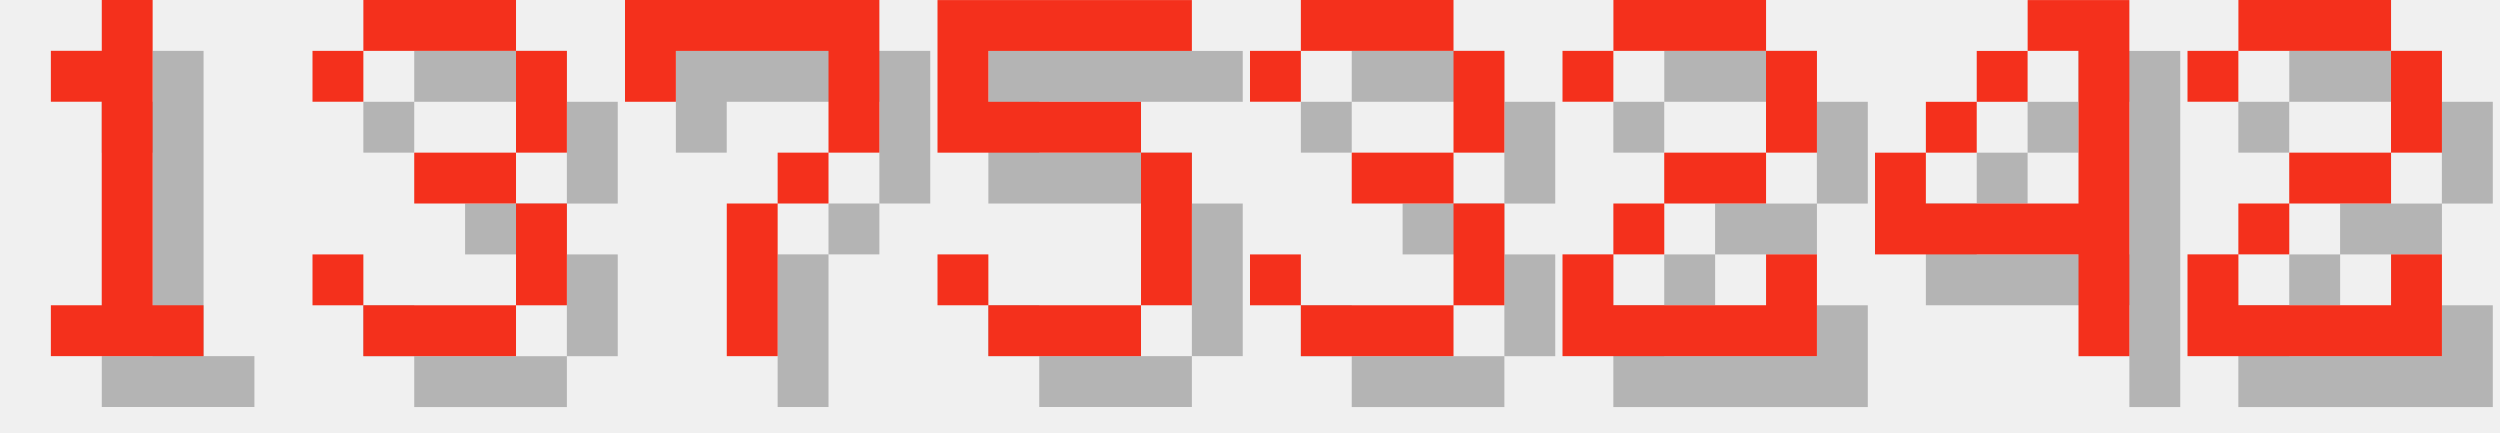
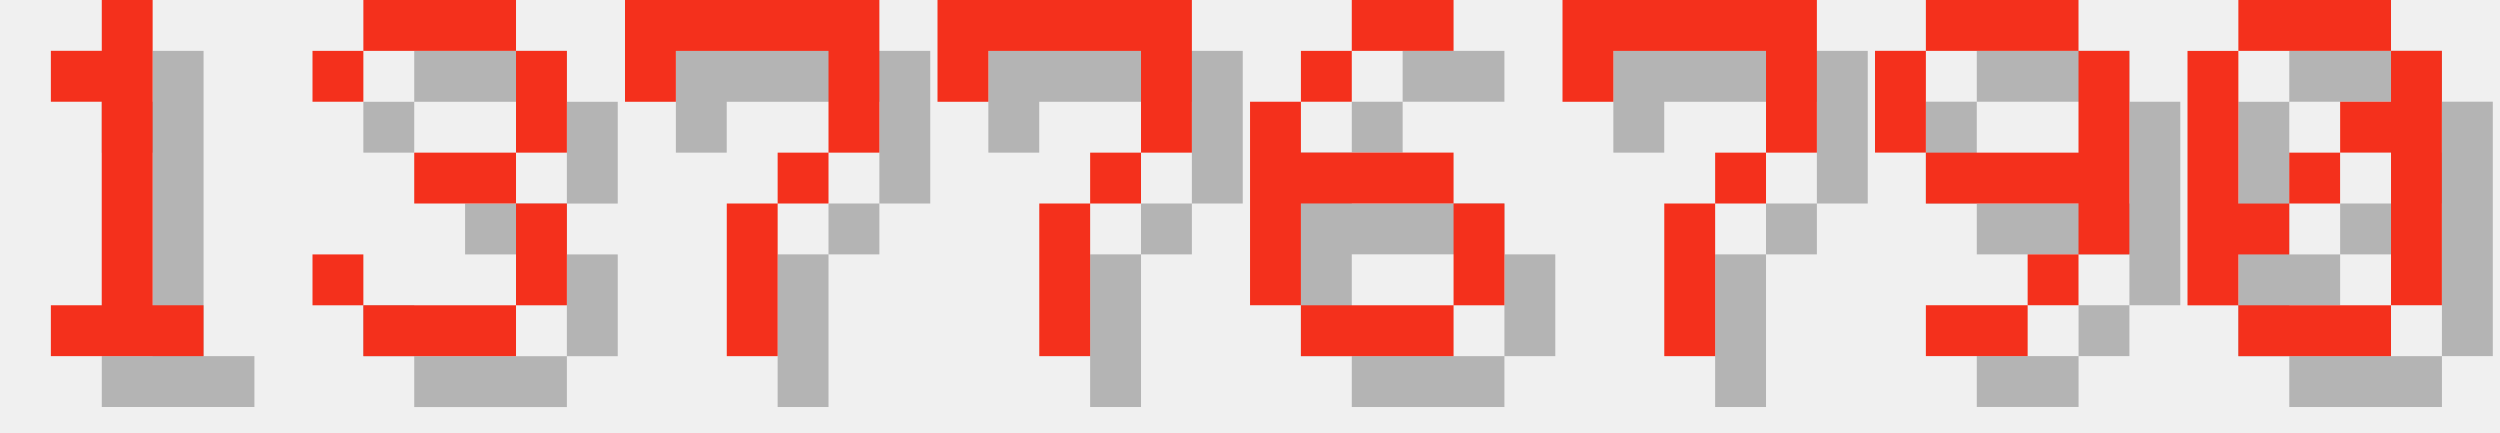
<svg xmlns="http://www.w3.org/2000/svg" version="1.1" width="208.0" height="36">
  <style>
        .text-foreground {
            fill: #F4301C;
        }
        .text-shadow {
            fill: #000000;
            fill-opacity: 0.25;
        }
    </style>
  <g class="digit" id="digit_1" transform="translate(0.0, 0), scale(4)">
    <path id="digit_1_shadow" class="text-shadow" d="m2.117 2.117v1.058h1.058v4.233h-1.058v1.058h3.175v-1.058h-1.058v-6.35h-1.058v1.058h-1.058z" fill-opacity=".5" style="paint-order:stroke fill markers" />
    <path id="digit_1_fg" class="text-foreground" d="m1.058 1.058v1.058h1.058v4.233h-1.058v1.058h3.175v-1.058h-1.058v-6.35h-1.058v1.058h-1.058z" fill="#fff" style="paint-order:stroke fill markers" />
  </g>
  <g class="digit" id="digit_3" transform="translate(26.0, 0), scale(4)">
    <path id="digit_3_shadow" class="text-shadow" d="m1.058 2.117v1.058h1.058v-1.058h3.175v2.117h-2.117v1.058h2.117v2.117h-3.175v-1.058h-1.058v1.058h1.058v1.058h3.175v-1.058h1.058v-2.117h-1.058v-1.058h1.058v-2.117h-1.058v-1.058h-3.175v1.058h-1.058z" fill-opacity=".5" style="paint-order:stroke fill markers" />
    <path id="digit_3_fg" class="text-foreground" d="m0 1.058v1.058h1.058v-1.058h3.175v2.117h-2.117v1.058h2.117v2.117h-3.175v-1.058h-1.058v1.058h1.058v1.058h3.175v-1.058h1.058v-2.117h-1.058v-1.058h1.058v-2.117h-1.058v-1.058h-3.175v1.058h-1.058z" fill="#fff" style="paint-order:stroke fill markers" />
  </g>
  <g class="digit" id="digit_7" transform="translate(52.0, 0), scale(4)">
    <path id="digit_7_shadow" class="text-shadow" d="m1.058 1.058 2e-6 2.117h1.058v-1.058h3.175v1.058l2e-7 1.058h-1.058v1.058h-1.058l4e-7 3.175 1.058 1e-7v-3.175h1.058v-1.058h1.058l5e-7 -1.058v-2.117z" fill-opacity=".5" style="paint-order:stroke fill markers" />
    <path id="digit_7_fg" class="text-foreground" d="m0 0 2e-6 2.117h1.058v-1.058h3.175v1.058l2e-7 1.058h-1.058v1.058h-1.058l4e-7 3.175 1.058 1e-7v-3.175h1.058v-1.058h1.058l5e-7 -1.058v-2.117z" fill="#fff" style="paint-order:stroke fill markers" />
  </g>
-   <g class="digit" id="digit_5" transform="translate(78.0, 0), scale(4)">
-     <path id="digit_5_shadow" class="text-shadow" d="m1.058 1.058v3.175h4.233v3.175h-3.175v-1.058h-1.058v1.058h1.058v1.058h3.175v-1.058h1.058v-3.175h-1.058v-1.058h-3.175v-1.058h4.233v-1.058h-5.292z" fill-opacity=".5" style="paint-order:stroke fill markers" />
-     <path id="digit_5_fg" class="text-foreground" d="m0 0v3.175h4.233v3.175h-3.175v-1.058h-1.058v1.058h1.058v1.058h3.175v-1.058h1.058v-3.175h-1.058v-1.058h-3.175v-1.058h4.233v-1.058h-5.292z" fill="#fff" style="paint-order:stroke fill markers" />
+   <g class="digit" id="digit_7" transform="translate(78.0, 0), scale(4)">
+     <path id="digit_7_shadow" class="text-shadow" d="m1.058 1.058 2e-6 2.117h1.058v-1.058h3.175v1.058l2e-7 1.058h-1.058v1.058h-1.058l4e-7 3.175 1.058 1e-7v-3.175h1.058v-1.058h1.058l5e-7 -1.058v-2.117z" fill-opacity=".5" style="paint-order:stroke fill markers" />
+     <path id="digit_7_fg" class="text-foreground" d="m0 0 2e-6 2.117h1.058v-1.058h3.175v1.058l2e-7 1.058h-1.058v1.058h-1.058l4e-7 3.175 1.058 1e-7v-3.175h1.058v-1.058h1.058l5e-7 -1.058v-2.117z" fill="#fff" style="paint-order:stroke fill markers" />
  </g>
-   <g class="digit" id="digit_3" transform="translate(104.0, 0), scale(4)">
-     <path id="digit_3_shadow" class="text-shadow" d="m1.058 2.117v1.058h1.058v-1.058h3.175v2.117h-2.117v1.058h2.117v2.117h-3.175v-1.058h-1.058v1.058h1.058v1.058h3.175v-1.058h1.058v-2.117h-1.058v-1.058h1.058v-2.117h-1.058v-1.058h-3.175v1.058h-1.058z" fill-opacity=".5" style="paint-order:stroke fill markers" />
-     <path id="digit_3_fg" class="text-foreground" d="m0 1.058v1.058h1.058v-1.058h3.175v2.117h-2.117v1.058h2.117v2.117h-3.175v-1.058h-1.058v1.058h1.058v1.058h3.175v-1.058h1.058v-2.117h-1.058v-1.058h1.058v-2.117h-1.058v-1.058h-3.175v1.058h-1.058z" fill="#fff" style="paint-order:stroke fill markers" />
+   <g class="digit" id="digit_6" transform="translate(104.0, 0), scale(4)">
+     <path id="digit_6_shadow" class="text-shadow" d="m3.175 1.058v1.058h2.117v-1.058h-2.117zm0 1.058h-1.058v1.058h1.058v-1.058zm-1.058 1.058h-1.058v4.233h1.058v-2.117h3.175v-1.058h-3.175v-1.058zm3.175 2.117v2.117h1.058v-2.117h-1.058zm0 2.117h-3.175v1.058h3.175v-1.058z" fill-opacity=".5" style="paint-order:stroke fill markers" />
+     <path id="digit_6_fg" class="text-foreground" d="m2.117 0v1.058h2.117v-1.058h-2.117zm0 1.058h-1.058v1.058h1.058v-1.058zm-1.058 1.058h-1.058v4.233h1.058v-2.117h3.175v-1.058h-3.175v-1.058zm3.175 2.117v2.117h1.058v-2.117h-1.058zm0 2.117h-3.175v1.058h3.175v-1.058z" fill="#fff" style="paint-order:stroke fill markers" />
  </g>
-   <g class="digit" id="digit_2" transform="translate(130.0, 0), scale(4)">
-     <path id="digit_2_shadow" class="text-shadow" d="m1.058 2.117v1.058h1.058v-1.058h3.175v2.117h-2.117v1.058h-1.058v1.058h-1.058v2.117h5.292v-2.117h-1.058v1.058h-3.175v-1.058h1.058v-1.058h2.117v-1.058h1.058v-2.117h-1.058v-1.058h-3.175v1.058h-1.058z" fill-opacity=".5" style="paint-order:stroke fill markers" />
-     <path id="digit_2_fg" class="text-foreground" d="m0 1.058v1.058h1.058v-1.058h3.175v2.117h-2.117v1.058h-1.058v1.058h-1.058v2.117h5.292v-2.117h-1.058v1.058h-3.175v-1.058h1.058v-1.058h2.117v-1.058h1.058v-2.117h-1.058v-1.058h-3.175v1.058h-1.058z" fill="#fff" style="paint-order:stroke fill markers" />
+   <g class="digit" id="digit_7" transform="translate(130.0, 0), scale(4)">
+     <path id="digit_7_shadow" class="text-shadow" d="m1.058 1.058 2e-6 2.117h1.058v-1.058h3.175v1.058l2e-7 1.058h-1.058v1.058h-1.058l4e-7 3.175 1.058 1e-7v-3.175h1.058v-1.058h1.058l5e-7 -1.058v-2.117z" fill-opacity=".5" style="paint-order:stroke fill markers" />
+     <path id="digit_7_fg" class="text-foreground" d="m0 0 2e-6 2.117h1.058v-1.058h3.175v1.058l2e-7 1.058h-1.058v1.058h-1.058l4e-7 3.175 1.058 1e-7v-3.175h1.058v-1.058h1.058l5e-7 -1.058v-2.117z" fill="#fff" style="paint-order:stroke fill markers" />
  </g>
-   <g class="digit" id="digit_4" transform="translate(156.0, 0), scale(4)">
-     <path id="digit_4_shadow" class="text-shadow" d="m4.233 1.058v1.058h1.058v3.175h-3.175v-1.058h-1.058v2.117h4.233v2.117h1.058v-7.408h-2.117zm-2.117 3.175h1.058v-1.058h-1.058v1.058zm1.058-1.058h1.058v-1.058h-1.058v1.058z" fill-opacity=".5" style="paint-order:stroke fill markers" />
-     <path id="digit_4_fg" class="text-foreground" d="m3.175 0v1.058h1.058v3.175h-3.175v-1.058h-1.058v2.117h4.233v2.117h1.058v-7.408h-2.117zm-2.117 3.175h1.058v-1.058h-1.058v1.058zm1.058-1.058h1.058v-1.058h-1.058v1.058z" fill="#fff" style="paint-order:stroke fill markers" />
+   <g class="digit" id="digit_9" transform="translate(156.0, 0), scale(4)">
+     <path id="digit_9_shadow" class="text-shadow" d="m2.117 1.058v1.058h3.175v-1.058h-3.175zm3.175 1.058v2.117h-3.175v1.058h3.175v1.058h1.058v-4.233h-1.058zm0 4.233h-1.058v1.058h1.058v-1.058zm-1.058 1.058h-2.117v1.058h2.117v-1.058zm-2.117-3.175v-2.117h-1.058v2.117h1.058z" fill-opacity=".5" style="paint-order:stroke fill markers" />
+     <path id="digit_9_fg" class="text-foreground" d="m1.058 0v1.058h3.175v-1.058h-3.175zm3.175 1.058v2.117h-3.175v1.058h3.175v1.058h1.058v-4.233h-1.058zm0 4.233h-1.058v1.058h1.058v-1.058zm-1.058 1.058h-2.117v1.058h2.117v-1.058zm-2.117-3.175v-2.117h-1.058v2.117h1.058z" fill="#fff" style="paint-order:stroke fill markers" />
  </g>
-   <g class="digit" id="digit_2" transform="translate(182.0, 0), scale(4)">
-     <path id="digit_2_shadow" class="text-shadow" d="m1.058 2.117v1.058h1.058v-1.058h3.175v2.117h-2.117v1.058h-1.058v1.058h-1.058v2.117h5.292v-2.117h-1.058v1.058h-3.175v-1.058h1.058v-1.058h2.117v-1.058h1.058v-2.117h-1.058v-1.058h-3.175v1.058h-1.058z" fill-opacity=".5" style="paint-order:stroke fill markers" />
-     <path id="digit_2_fg" class="text-foreground" d="m0 1.058v1.058h1.058v-1.058h3.175v2.117h-2.117v1.058h-1.058v1.058h-1.058v2.117h5.292v-2.117h-1.058v1.058h-3.175v-1.058h1.058v-1.058h2.117v-1.058h1.058v-2.117h-1.058v-1.058h-3.175v1.058h-1.058z" fill="#fff" style="paint-order:stroke fill markers" />
+   <g class="digit" id="digit_0" transform="translate(182.0, 0), scale(4)">
+     <path id="digit_0_shadow" class="text-shadow" d="m2.117 1.058v1.058h3.175v-1.058h-3.175zm3.175 1.058v1.058h-1.058v1.058h1.058v3.175h1.058v-5.292h-1.058zm0 5.292h-3.175v1.058h3.175v-1.058zm-3.175 0v-1.058h1.058v-1.058h-1.058v-3.175h-1.058v5.292h1.058zm1.058-2.117h1.058v-1.058h-1.058v1.058z" fill-opacity=".5" style="paint-order:stroke fill markers" />
+     <path id="digit_0_fg" class="text-foreground" d="m1.058 0v1.058h3.175v-1.058h-3.175zm3.175 1.058v1.058h-1.058v1.058h1.058v3.175h1.058v-5.292h-1.058zm0 5.292h-3.175v1.058h3.175v-1.058zm-3.175 0v-1.058h1.058v-1.058h-1.058v-3.175h-1.058v5.292h1.058zm1.058-2.117h1.058v-1.058h-1.058v1.058z" fill="#fff" style="paint-order:stroke fill markers" />
  </g>
</svg>
